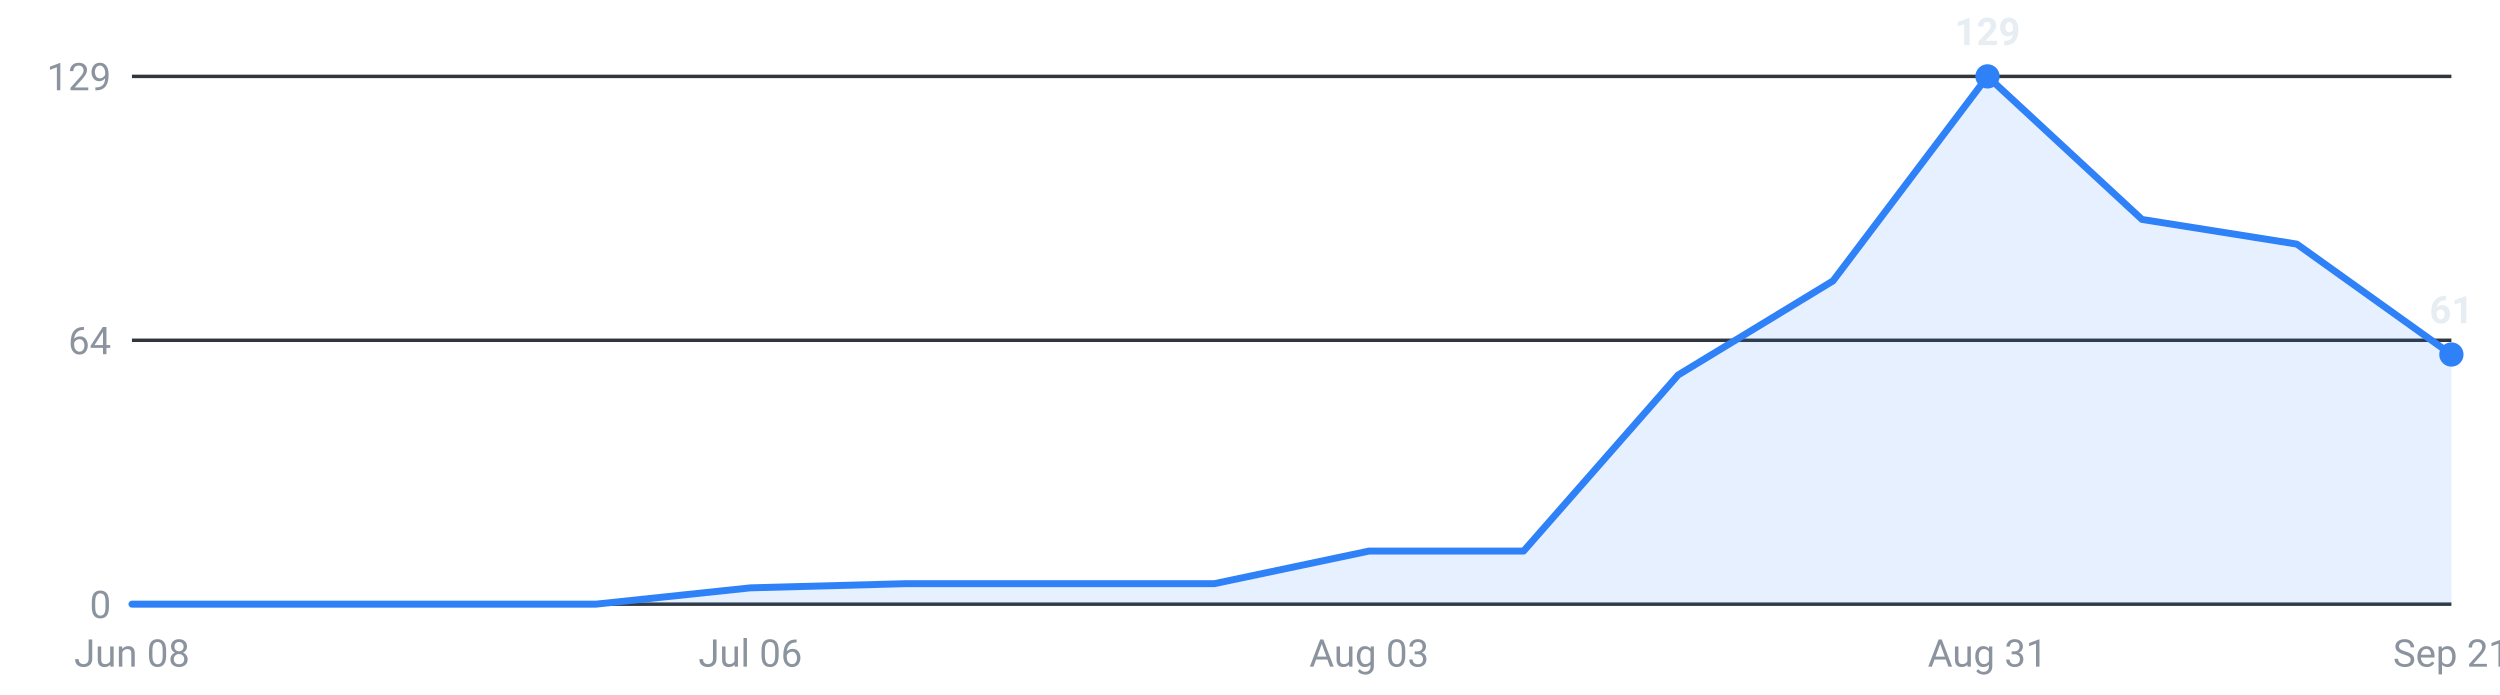
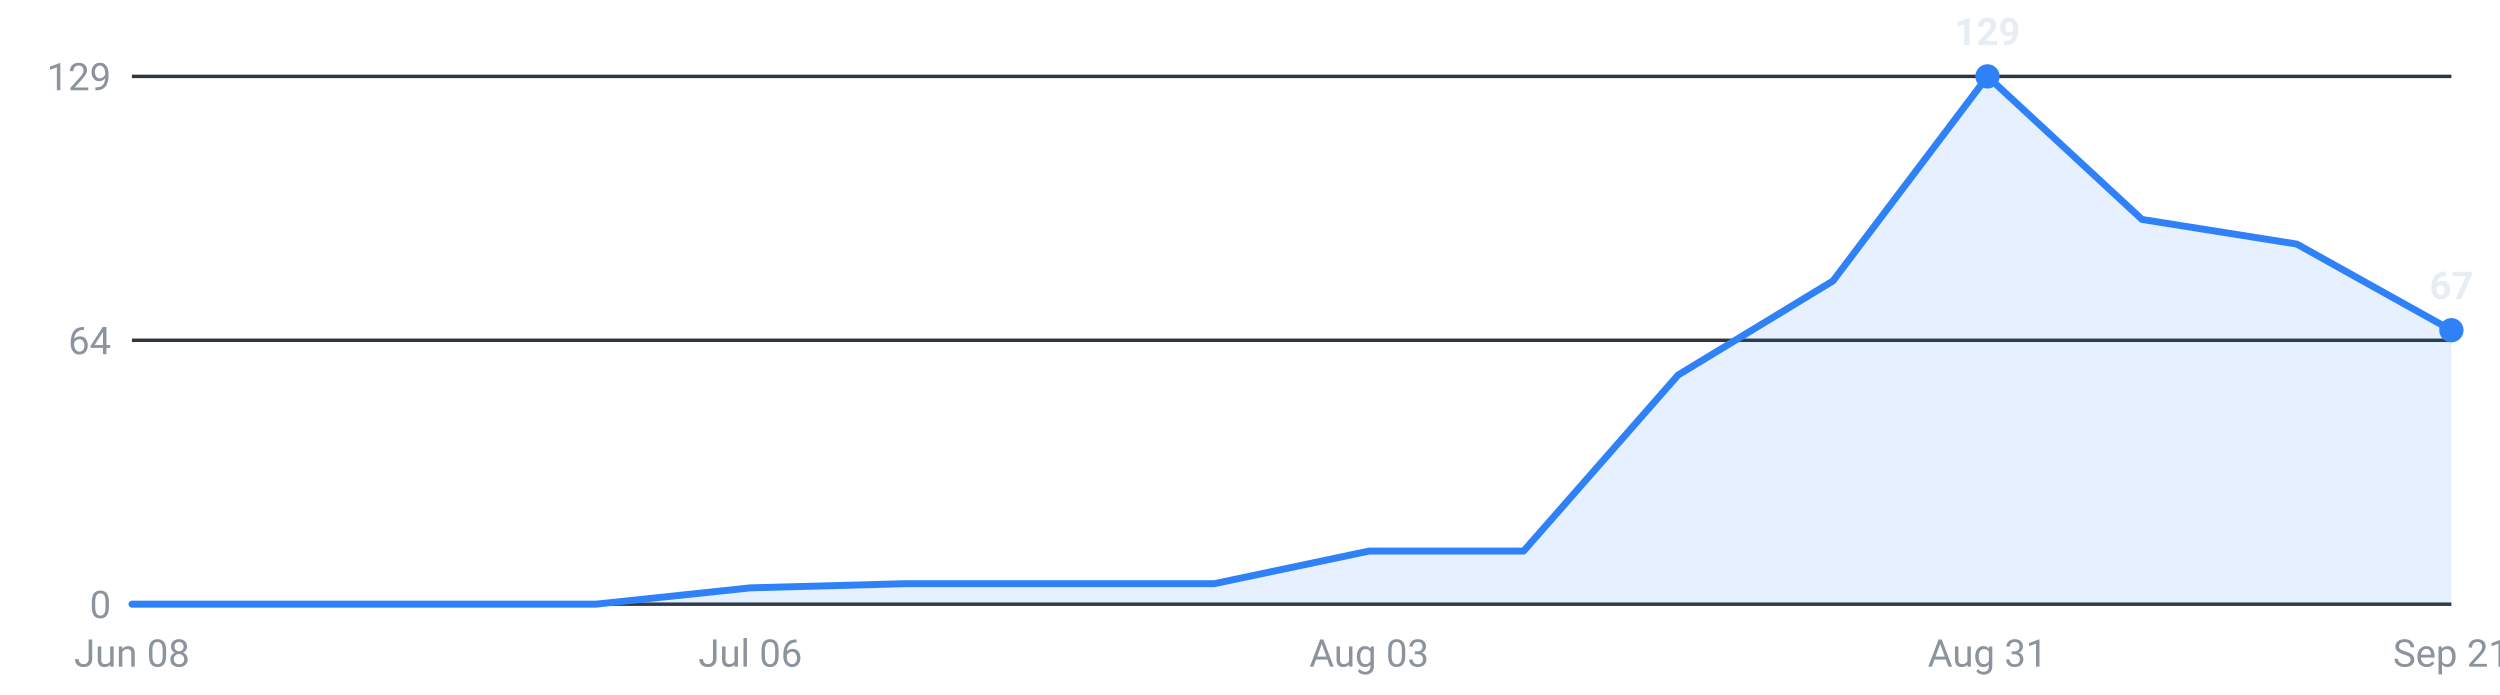
<svg xmlns="http://www.w3.org/2000/svg" viewBox="0 0 720 200" width="720" height="200" role="img" aria-label="Internships posted per week, last 16 weeks">
  <g font-family="-apple-system,Segoe UI,Roboto,sans-serif" font-size="11">
    <line x1="38" y1="174.0" x2="706" y2="174.0" stroke="#30363d" stroke-width="1" />
    <text x="32" y="178.0" text-anchor="end" fill="#8b949e">0</text>
    <line x1="38" y1="98.0" x2="706" y2="98.0" stroke="#30363d" stroke-width="1" />
    <text x="32" y="102.0" text-anchor="end" fill="#8b949e">64</text>
    <line x1="38" y1="22.0" x2="706" y2="22.0" stroke="#30363d" stroke-width="1" />
    <text x="32" y="26.0" text-anchor="end" fill="#8b949e">129</text>
-     <path d="M38.0,174 L38.0,174.0 L82.5,174.0 L127.1,174.0 L171.6,174.0 L216.1,169.3 L260.7,168.1 L305.2,168.1 L349.7,168.1 L394.3,158.7 L438.8,158.7 L483.3,108.0 L527.9,80.9 L572.4,22.0 L616.9,63.2 L661.5,70.3 L706.0,102.1 L706.0,174 Z" fill="#2f81f7" fill-opacity="0.12" />
-     <polyline points="38.0,174.0 82.5,174.0 127.1,174.0 171.6,174.0 216.1,169.3 260.7,168.1 305.2,168.1 349.7,168.1 394.3,158.7 438.8,158.7 483.3,108.0 527.9,80.9 572.4,22.0 616.9,63.2 661.5,70.3 706.0,102.1" fill="none" stroke="#2f81f7" stroke-width="2" stroke-linejoin="round" stroke-linecap="round" />
+     <path d="M38.0,174 L38.0,174.0 L82.5,174.0 L127.1,174.0 L171.6,174.0 L216.1,169.3 L260.7,168.1 L305.2,168.1 L349.7,168.1 L394.3,158.7 L438.8,158.7 L483.3,108.0 L527.9,80.9 L572.4,22.0 L616.9,63.2 L661.5,70.3 L706.0,95.1 L706.0,174 Z" fill="#2f81f7" fill-opacity="0.12" />
+     <polyline points="38.0,174.0 82.5,174.0 127.1,174.0 171.6,174.0 216.1,169.3 260.7,168.1 305.2,168.1 349.7,168.1 394.3,158.7 438.8,158.7 483.3,108.0 527.9,80.9 572.4,22.0 616.9,63.2 661.5,70.3 706.0,95.1" fill="none" stroke="#2f81f7" stroke-width="2" stroke-linejoin="round" stroke-linecap="round" />
    <circle cx="572.4" cy="22.0" r="3.5" fill="#2f81f7" />
    <text x="572.4" y="13.0" text-anchor="middle" fill="#e6edf3" font-weight="600">129</text>
-     <circle cx="706.0" cy="102.1" r="3.5" fill="#2f81f7" />
-     <text x="706.0" y="93.1" text-anchor="middle" fill="#e6edf3" font-weight="600">61</text>
+     <circle cx="706.0" cy="95.1" r="3.5" fill="#2f81f7" />
+     <text x="706.0" y="86.1" text-anchor="middle" fill="#e6edf3" font-weight="600">67</text>
    <text x="38.0" y="192" text-anchor="middle" fill="#8b949e">Jun 08</text>
    <text x="216.1" y="192" text-anchor="middle" fill="#8b949e">Jul 06</text>
    <text x="394.3" y="192" text-anchor="middle" fill="#8b949e">Aug 03</text>
    <text x="572.4" y="192" text-anchor="middle" fill="#8b949e">Aug 31</text>
    <text x="706.0" y="192" text-anchor="middle" fill="#8b949e">Sep 21</text>
  </g>
</svg>
